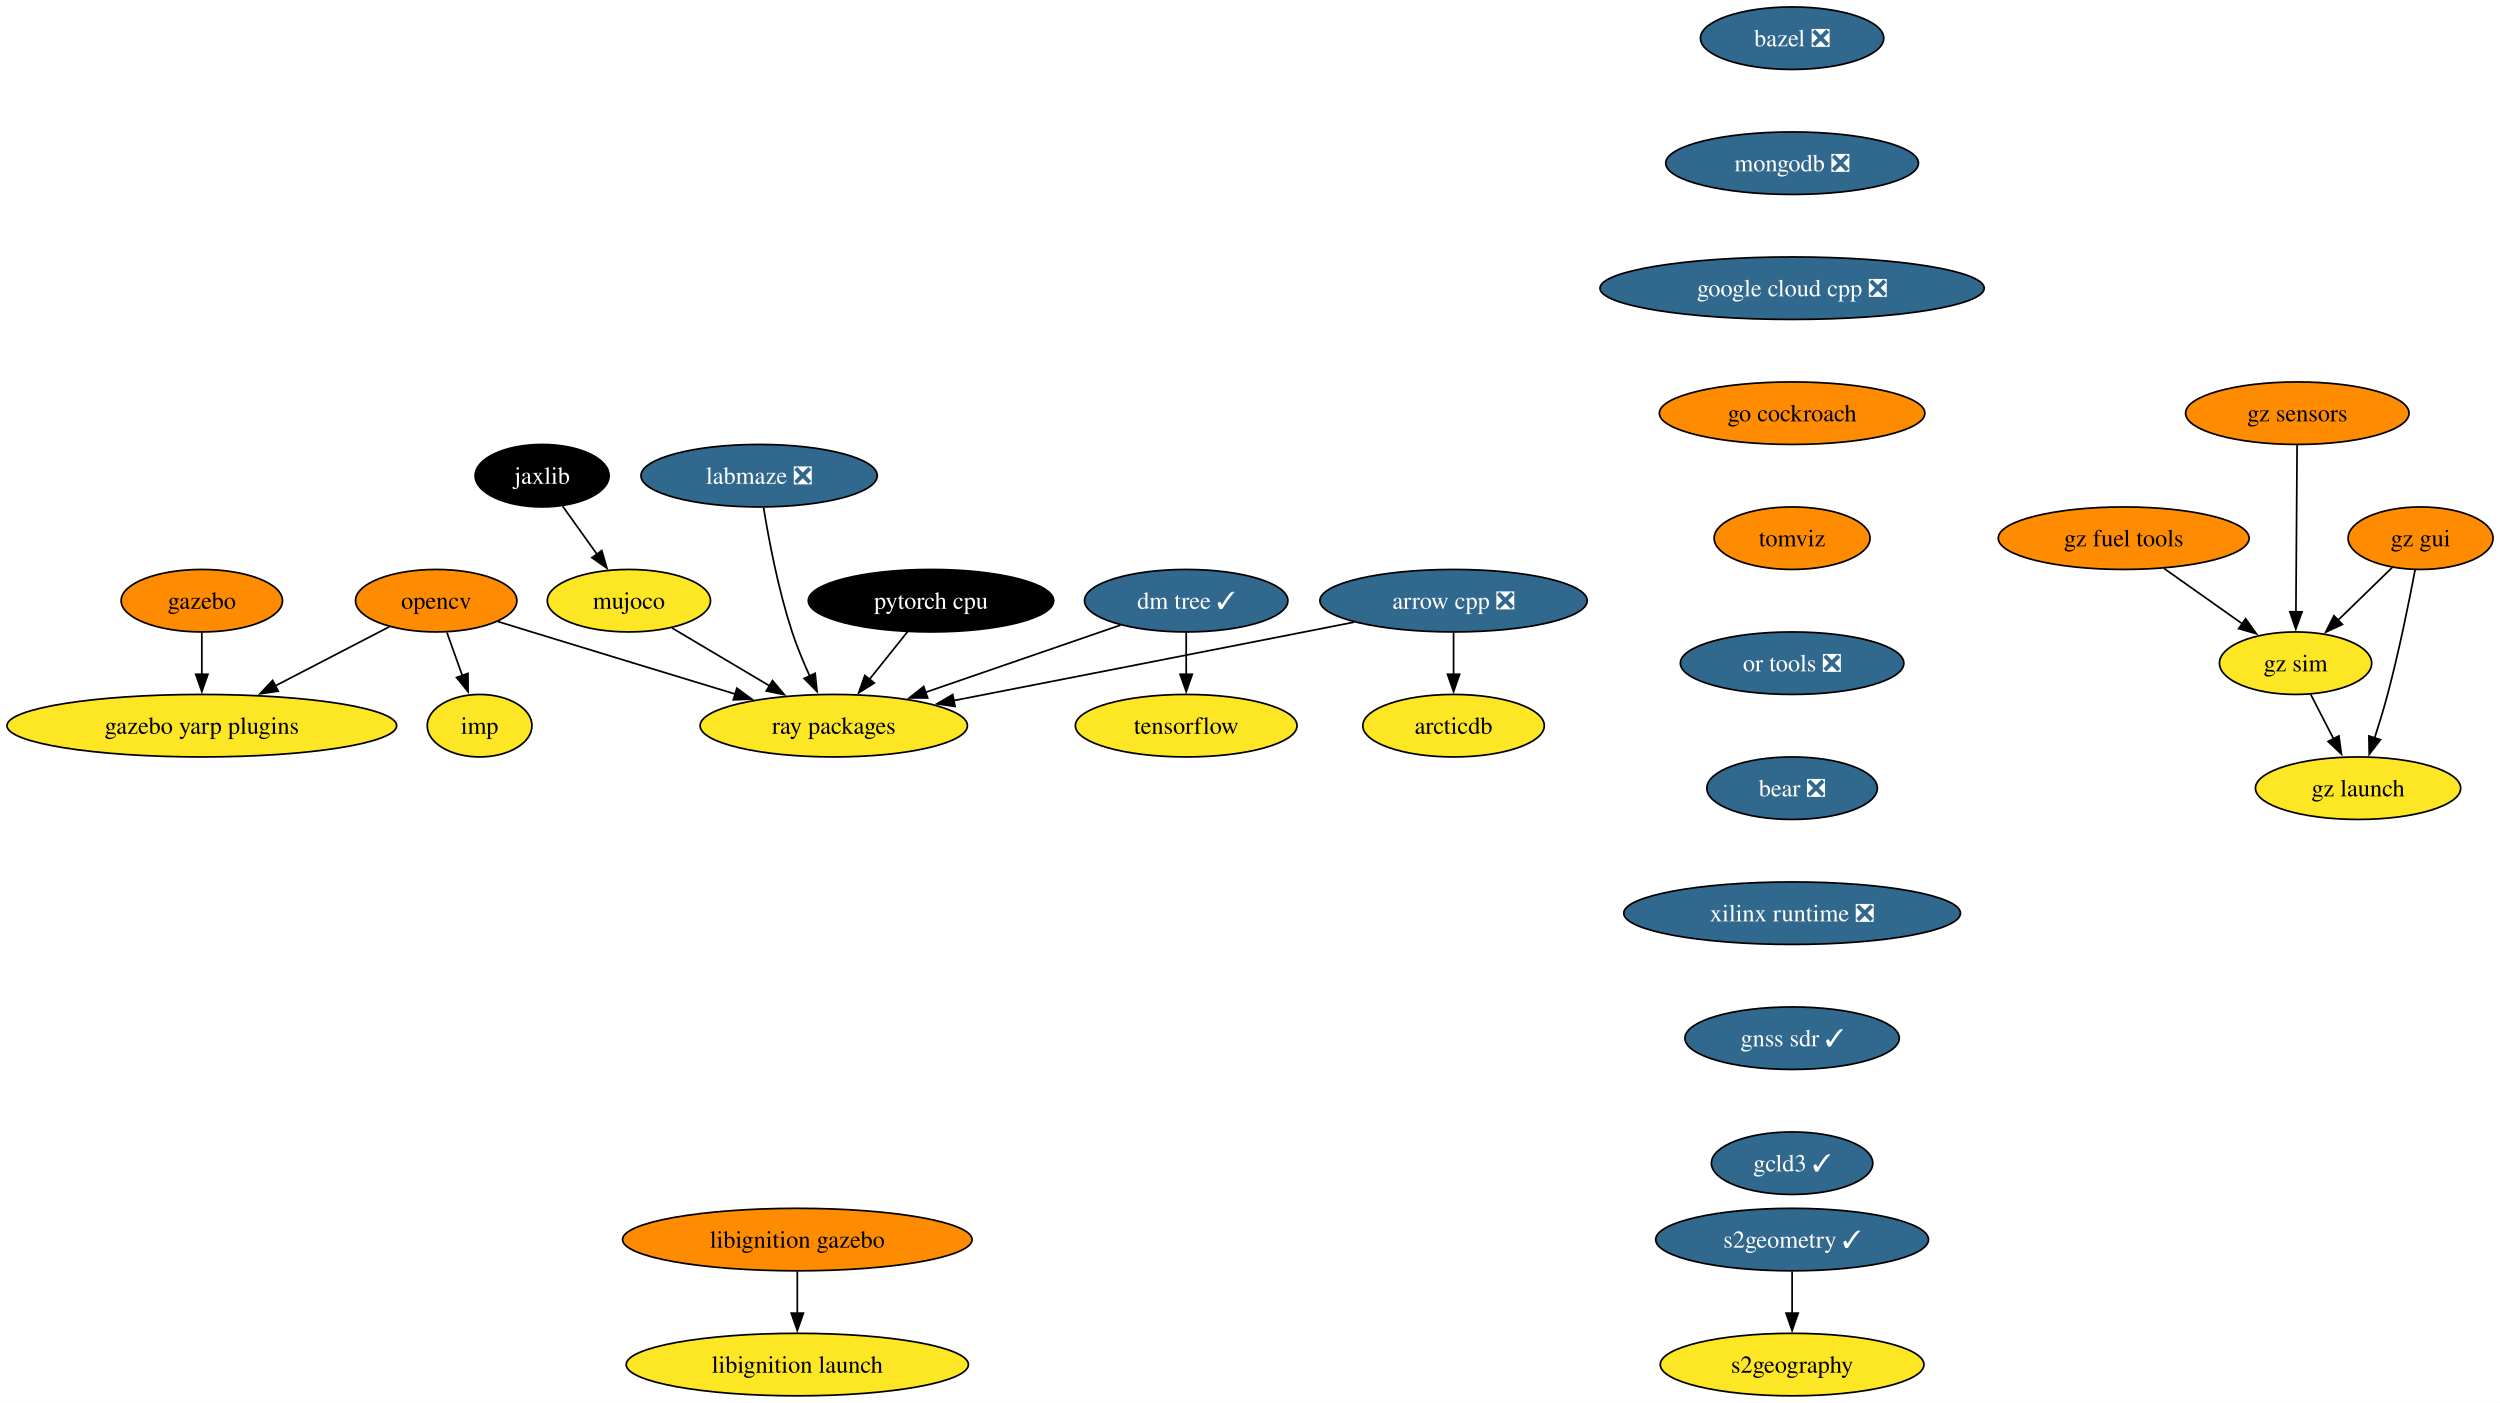
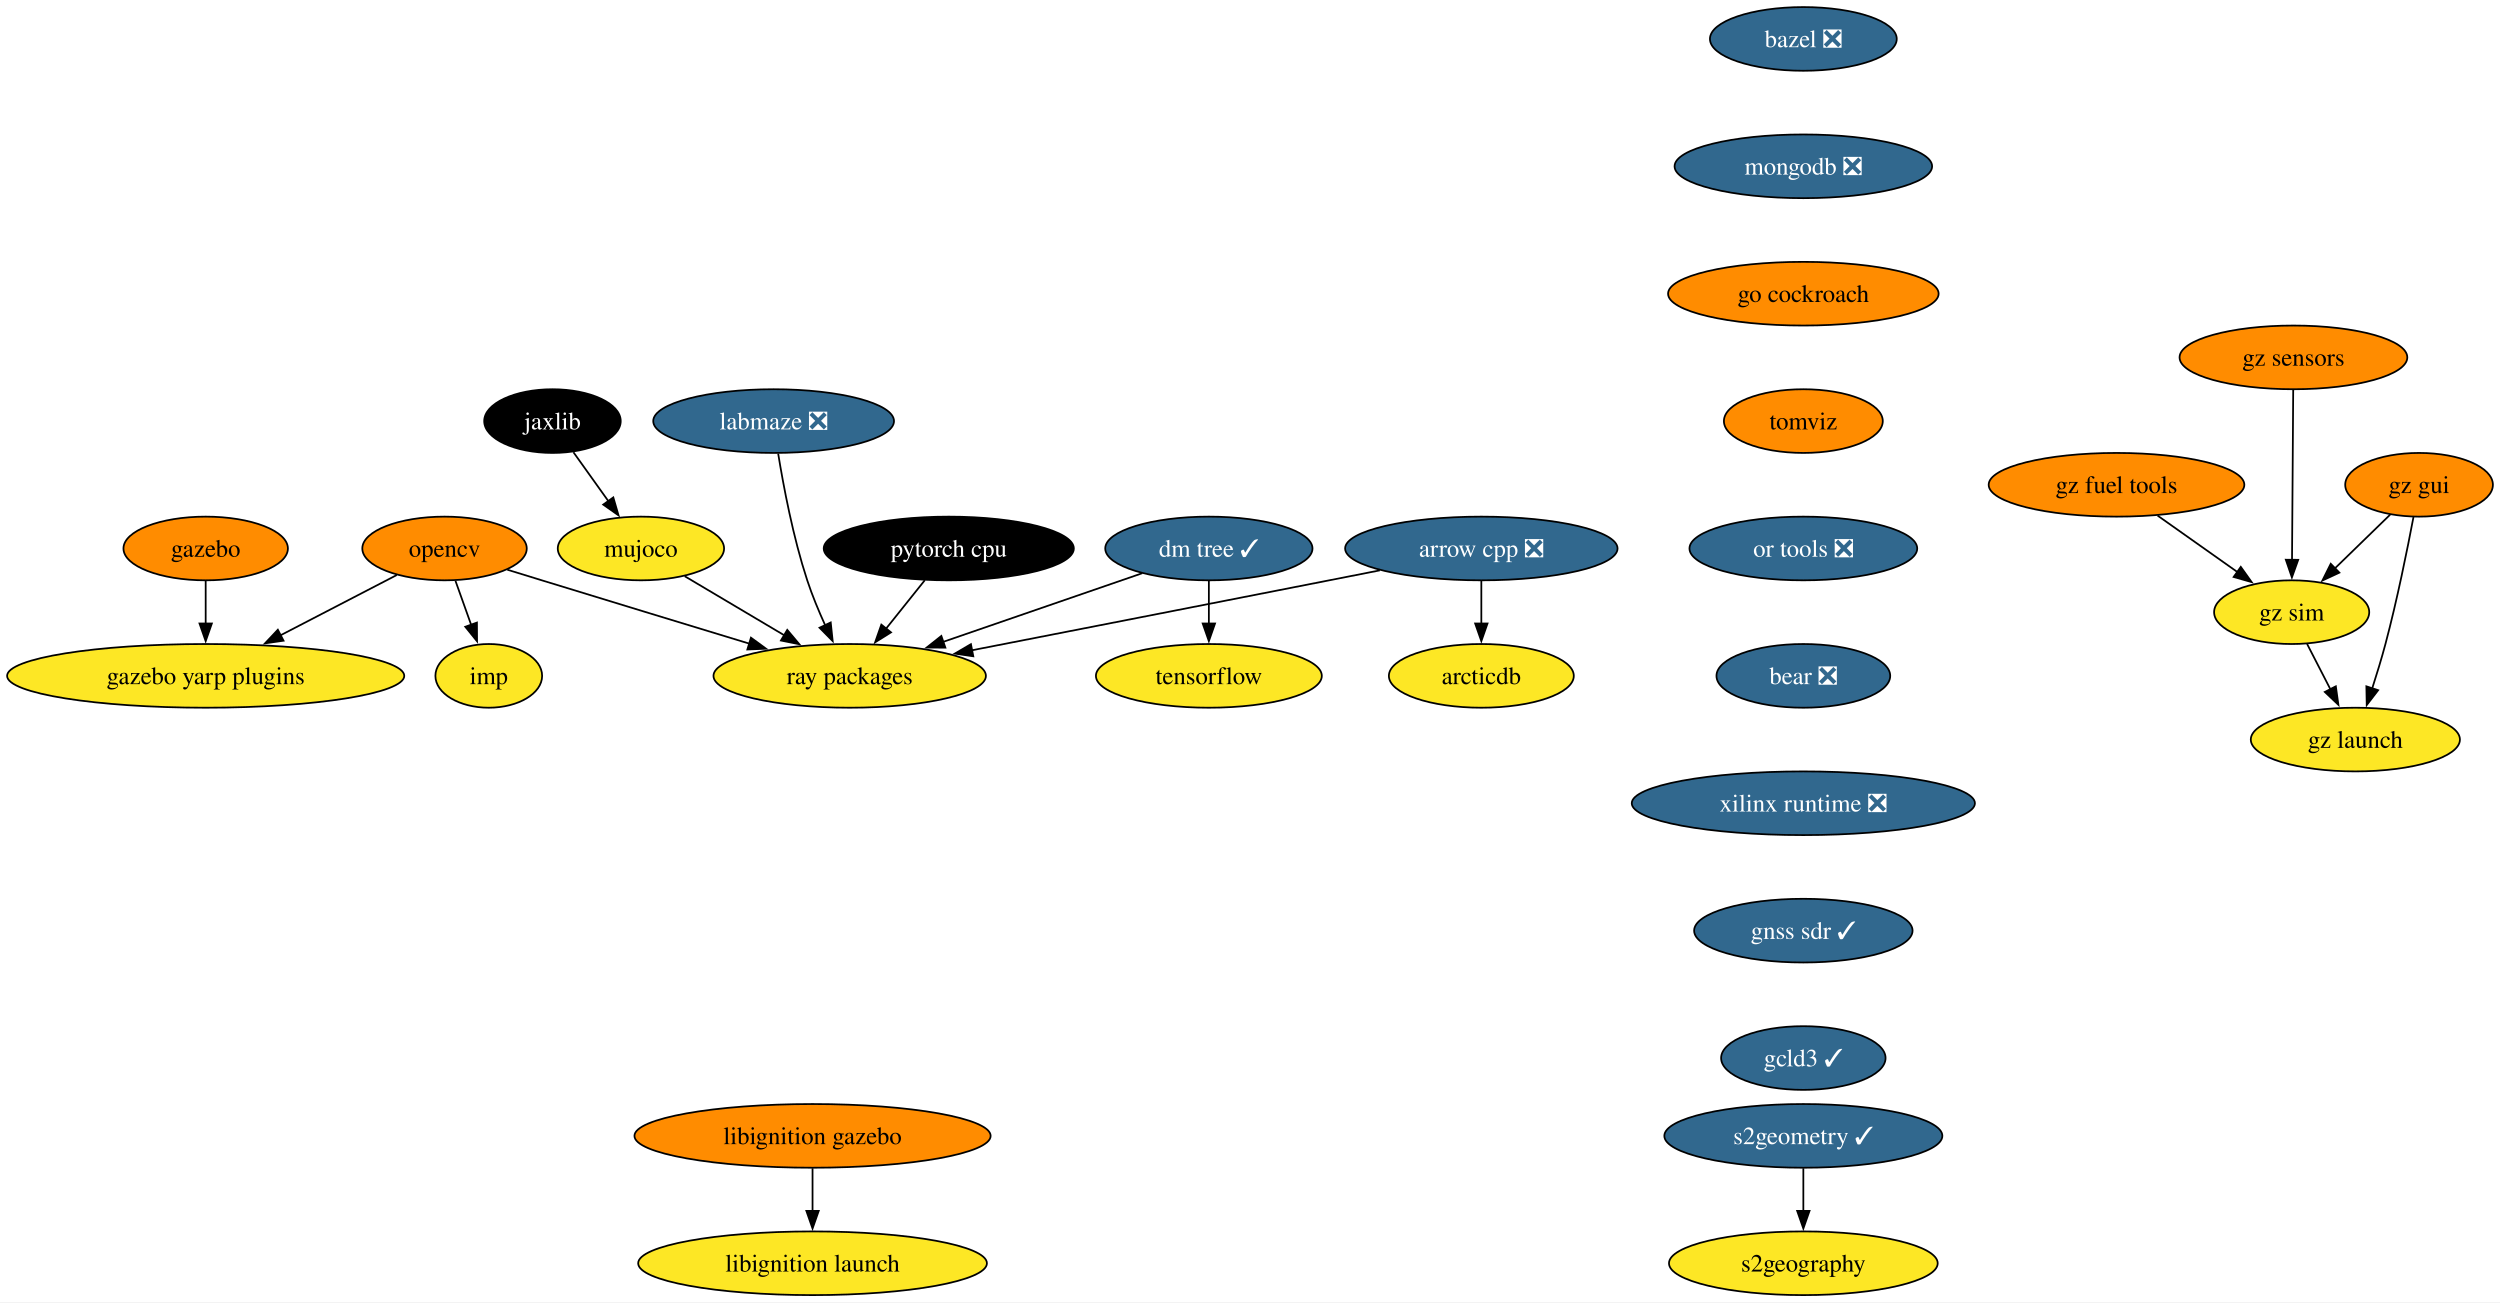
- <svg xmlns="http://www.w3.org/2000/svg" xmlns:xlink="http://www.w3.org/1999/xlink" width="1440pt" height="808pt" viewBox="0.00 0.00 1439.98 808.00">
-   <g id="graph0" class="graph" transform="scale(1 1) rotate(0) translate(4 804)">
-     <polygon fill="white" stroke="none" points="-4,4 -4,-804 1435.98,-804 1435.98,4 -4,4" />
+ <svg xmlns="http://www.w3.org/2000/svg" xmlns:xlink="http://www.w3.org/1999/xlink" width="1413pt" height="736pt" viewBox="0.00 0.00 1412.98 736.00">
+   <g id="graph0" class="graph" transform="scale(1 1) rotate(0) translate(4 732)">
+     <polygon fill="white" stroke="none" points="-4,4 -4,-732 1408.98,-732 1408.98,4 -4,4" />
    <g id="node1" class="node">
      <g id="a_node1">
        <a xlink:href="https://github.com/conda-forge/arrow-cpp-feedstock/pull/1335" xlink:title="arrow cpp ❎">
-           <ellipse fill="#31688e" stroke="black" cx="833.24" cy="-458" rx="76.99" ry="18" />
-           <text text-anchor="middle" x="833.24" y="-453.32" font-family="Times,serif" font-size="14.00" fill="white">arrow cpp ❎</text>
+           <ellipse fill="#31688e" stroke="black" cx="833.24" cy="-422" rx="76.99" ry="18" />
+           <text text-anchor="middle" x="833.24" y="-417.32" font-family="Times,serif" font-size="14.00" fill="white">arrow cpp ❎</text>
        </a>
      </g>
    </g>
    <g id="node2" class="node">
      <g id="a_node2">
        <a xlink:href="https://github.com/conda-forge/ray-packages-feedstock" xlink:title="ray packages">
-           <ellipse fill="#fde725" stroke="black" cx="476.24" cy="-386" rx="76.99" ry="18" />
-           <text text-anchor="middle" x="476.24" y="-381.32" font-family="Times,serif" font-size="14.00">ray packages</text>
+           <ellipse fill="#fde725" stroke="black" cx="476.24" cy="-350" rx="76.99" ry="18" />
+           <text text-anchor="middle" x="476.24" y="-345.32" font-family="Times,serif" font-size="14.00">ray packages</text>
        </a>
      </g>
    </g>
    <g id="edge1" class="edge">
-       <path fill="none" stroke="black" d="M775.88,-445.64C766.31,-443.76 756.5,-441.82 747.24,-440 678.48,-426.48 599.88,-411.12 545.1,-400.43" />
-       <polygon fill="black" stroke="black" points="546.1,-397.06 535.62,-398.58 544.76,-403.93 546.1,-397.06" />
+       <path fill="none" stroke="black" d="M775.88,-409.64C766.31,-407.76 756.5,-405.82 747.24,-404 678.48,-390.48 599.88,-375.12 545.1,-364.43" />
+       <polygon fill="black" stroke="black" points="546.1,-361.06 535.62,-362.58 544.76,-367.93 546.1,-361.06" />
    </g>
    <g id="node3" class="node">
      <g id="a_node3">
        <a xlink:href="https://github.com/conda-forge/arcticdb-feedstock" xlink:title="arcticdb">
-           <ellipse fill="#fde725" stroke="black" cx="833.24" cy="-386" rx="52.26" ry="18" />
-           <text text-anchor="middle" x="833.24" y="-381.32" font-family="Times,serif" font-size="14.00">arcticdb</text>
+           <ellipse fill="#fde725" stroke="black" cx="833.24" cy="-350" rx="52.26" ry="18" />
+           <text text-anchor="middle" x="833.24" y="-345.32" font-family="Times,serif" font-size="14.00">arcticdb</text>
        </a>
      </g>
    </g>
    <g id="edge2" class="edge">
-       <path fill="none" stroke="black" d="M833.24,-439.7C833.24,-432.41 833.24,-423.73 833.24,-415.54" />
-       <polygon fill="black" stroke="black" points="836.74,-415.62 833.24,-405.62 829.74,-415.62 836.74,-415.62" />
+       <path fill="none" stroke="black" d="M833.24,-403.7C833.24,-396.41 833.24,-387.73 833.24,-379.54" />
+       <polygon fill="black" stroke="black" points="836.74,-379.62 833.24,-369.62 829.74,-379.62 836.74,-379.62" />
    </g>
    <g id="node4" class="node">
      <g id="a_node4">
        <a xlink:href="https://github.com/conda-forge/bazel-feedstock/pull/231" xlink:title="bazel ❎">
-           <ellipse fill="#31688e" stroke="black" cx="1028.24" cy="-782" rx="52.79" ry="18" />
-           <text text-anchor="middle" x="1028.24" y="-777.33" font-family="Times,serif" font-size="14.00" fill="white">bazel ❎</text>
+           <ellipse fill="#31688e" stroke="black" cx="1015.24" cy="-710" rx="52.79" ry="18" />
+           <text text-anchor="middle" x="1015.24" y="-705.33" font-family="Times,serif" font-size="14.00" fill="white">bazel ❎</text>
        </a>
      </g>
    </g>
    <g id="node5" class="node">
      <g id="a_node5">
        <a xlink:href="https://github.com/conda-forge/mongodb-feedstock/pull/87" xlink:title="mongodb ❎">
-           <ellipse fill="#31688e" stroke="black" cx="1028.24" cy="-710" rx="72.78" ry="18" />
-           <text text-anchor="middle" x="1028.24" y="-705.33" font-family="Times,serif" font-size="14.00" fill="white">mongodb ❎</text>
+           <ellipse fill="#31688e" stroke="black" cx="1015.24" cy="-638" rx="72.78" ry="18" />
+           <text text-anchor="middle" x="1015.24" y="-633.33" font-family="Times,serif" font-size="14.00" fill="white">mongodb ❎</text>
        </a>
      </g>
    </g>
    <g id="node11" class="node">
      <g id="a_node11">
-         <a xlink:href="https://github.com/conda-forge/google-cloud-cpp-feedstock/pull/174" xlink:title="google cloud cpp ❎">
-           <ellipse fill="#31688e" stroke="black" cx="1028.24" cy="-638" rx="110.66" ry="18" />
-           <text text-anchor="middle" x="1028.24" y="-633.33" font-family="Times,serif" font-size="14.00" fill="white">google cloud cpp ❎</text>
+         <a xlink:href="https://github.com/conda-forge/go-cockroach-feedstock" xlink:title="go cockroach">
+           <ellipse fill="#ff8c00" stroke="black" cx="1015.24" cy="-566" rx="76.46" ry="18" />
+           <text text-anchor="middle" x="1015.24" y="-561.33" font-family="Times,serif" font-size="14.00">go cockroach</text>
        </a>
      </g>
    </g>
    <g id="node6" class="node">
      <g id="a_node6">
        <a xlink:href="https://github.com/conda-forge/opencv-feedstock" xlink:title="opencv">
-           <ellipse fill="#ff8c00" stroke="black" cx="247.24" cy="-458" rx="46.47" ry="18" />
-           <text text-anchor="middle" x="247.24" y="-453.32" font-family="Times,serif" font-size="14.00">opencv</text>
+           <ellipse fill="#ff8c00" stroke="black" cx="247.24" cy="-422" rx="46.47" ry="18" />
+           <text text-anchor="middle" x="247.24" y="-417.32" font-family="Times,serif" font-size="14.00">opencv</text>
        </a>
      </g>
    </g>
    <g id="edge4" class="edge">
-       <path fill="none" stroke="black" d="M282.73,-446C289.22,-444 295.93,-441.93 302.24,-440 341.46,-427.96 385.7,-414.49 419.75,-404.14" />
-       <polygon fill="black" stroke="black" points="420.43,-407.59 428.98,-401.34 418.39,-400.9 420.43,-407.59" />
+       <path fill="none" stroke="black" d="M282.73,-410C289.22,-408 295.93,-405.93 302.24,-404 341.46,-391.96 385.7,-378.49 419.75,-368.14" />
+       <polygon fill="black" stroke="black" points="420.43,-371.59 428.98,-365.34 418.39,-364.9 420.43,-371.59" />
    </g>
    <g id="node7" class="node">
      <g id="a_node7">
        <a xlink:href="https://github.com/conda-forge/imp-feedstock" xlink:title="imp">
-           <ellipse fill="#fde725" stroke="black" cx="272.24" cy="-386" rx="30.16" ry="18" />
-           <text text-anchor="middle" x="272.24" y="-381.32" font-family="Times,serif" font-size="14.00">imp</text>
+           <ellipse fill="#fde725" stroke="black" cx="272.24" cy="-350" rx="30.16" ry="18" />
+           <text text-anchor="middle" x="272.24" y="-345.32" font-family="Times,serif" font-size="14.00">imp</text>
        </a>
      </g>
    </g>
    <g id="edge5" class="edge">
-       <path fill="none" stroke="black" d="M253.42,-439.7C256.11,-432.15 259.34,-423.12 262.35,-414.68" />
-       <polygon fill="black" stroke="black" points="265.55,-416.12 265.62,-405.53 258.96,-413.77 265.55,-416.12" />
+       <path fill="none" stroke="black" d="M253.42,-403.7C256.11,-396.15 259.34,-387.12 262.35,-378.68" />
+       <polygon fill="black" stroke="black" points="265.55,-380.12 265.62,-369.53 258.96,-377.77 265.55,-380.12" />
    </g>
    <g id="node8" class="node">
      <g id="a_node8">
        <a xlink:href="https://github.com/conda-forge/gazebo-yarp-plugins-feedstock" xlink:title="gazebo yarp plugins">
-           <ellipse fill="#fde725" stroke="black" cx="112.24" cy="-386" rx="112.24" ry="18" />
-           <text text-anchor="middle" x="112.24" y="-381.32" font-family="Times,serif" font-size="14.00">gazebo yarp plugins</text>
+           <ellipse fill="#fde725" stroke="black" cx="112.24" cy="-350" rx="112.24" ry="18" />
+           <text text-anchor="middle" x="112.24" y="-345.32" font-family="Times,serif" font-size="14.00">gazebo yarp plugins</text>
        </a>
      </g>
    </g>
    <g id="edge6" class="edge">
-       <path fill="none" stroke="black" d="M220.24,-443C201.46,-433.27 176.05,-420.09 154.59,-408.96" />
-       <polygon fill="black" stroke="black" points="156.25,-405.88 145.76,-404.38 153.03,-412.09 156.25,-405.88" />
+       <path fill="none" stroke="black" d="M220.24,-407C201.46,-397.27 176.05,-384.09 154.59,-372.96" />
+       <polygon fill="black" stroke="black" points="156.25,-369.88 145.76,-368.38 153.03,-376.09 156.25,-369.88" />
    </g>
    <g id="node9" class="node">
      <g id="a_node9">
        <a xlink:href="https://github.com/conda-forge/tensorflow-feedstock" xlink:title="tensorflow">
-           <ellipse fill="#fde725" stroke="black" cx="679.24" cy="-386" rx="63.84" ry="18" />
-           <text text-anchor="middle" x="679.24" y="-381.32" font-family="Times,serif" font-size="14.00">tensorflow</text>
+           <ellipse fill="#fde725" stroke="black" cx="679.24" cy="-350" rx="63.84" ry="18" />
+           <text text-anchor="middle" x="679.24" y="-345.32" font-family="Times,serif" font-size="14.00">tensorflow</text>
        </a>
      </g>
    </g>
    <g id="node10" class="node">
      <g id="a_node10">
        <a xlink:href="https://github.com/conda-forge/pytorch-cpu-feedstock" xlink:title="pytorch cpu">
-           <ellipse fill="#000000" stroke="black" cx="532.24" cy="-458" rx="70.68" ry="18" />
-           <text text-anchor="middle" x="532.24" y="-453.32" font-family="Times,serif" font-size="14.00" fill="white">pytorch cpu</text>
+           <ellipse fill="#000000" stroke="black" cx="532.24" cy="-422" rx="70.68" ry="18" />
+           <text text-anchor="middle" x="532.24" y="-417.32" font-family="Times,serif" font-size="14.00" fill="white">pytorch cpu</text>
        </a>
      </g>
    </g>
    <g id="edge7" class="edge">
-       <path fill="none" stroke="black" d="M518.68,-440.05C512.08,-431.8 504,-421.7 496.67,-412.54" />
-       <polygon fill="black" stroke="black" points="499.59,-410.59 490.61,-404.97 494.13,-414.97 499.59,-410.59" />
+       <path fill="none" stroke="black" d="M518.68,-404.05C512.08,-395.8 504,-385.7 496.67,-376.54" />
+       <polygon fill="black" stroke="black" points="499.59,-374.59 490.61,-368.97 494.13,-378.97 499.59,-374.59" />
    </g>
    <g id="node15" class="node">
      <g id="a_node15">
-         <a xlink:href="https://github.com/conda-forge/go-cockroach-feedstock" xlink:title="go cockroach">
-           <ellipse fill="#ff8c00" stroke="black" cx="1028.24" cy="-566" rx="76.46" ry="18" />
-           <text text-anchor="middle" x="1028.24" y="-561.33" font-family="Times,serif" font-size="14.00">go cockroach</text>
+         <a xlink:href="https://github.com/conda-forge/tomviz-feedstock" xlink:title="tomviz">
+           <ellipse fill="#ff8c00" stroke="black" cx="1015.24" cy="-494" rx="44.9" ry="18" />
+           <text text-anchor="middle" x="1015.24" y="-489.32" font-family="Times,serif" font-size="14.00">tomviz</text>
        </a>
      </g>
    </g>
    <g id="node12" class="node">
      <g id="a_node12">
        <a xlink:href="https://github.com/conda-forge/jaxlib-feedstock" xlink:title="jaxlib">
-           <ellipse fill="#000000" stroke="black" cx="308.24" cy="-530" rx="38.58" ry="18" />
-           <text text-anchor="middle" x="308.24" y="-525.33" font-family="Times,serif" font-size="14.00" fill="white">jaxlib</text>
+           <ellipse fill="#000000" stroke="black" cx="308.24" cy="-494" rx="38.58" ry="18" />
+           <text text-anchor="middle" x="308.24" y="-489.32" font-family="Times,serif" font-size="14.00" fill="white">jaxlib</text>
        </a>
      </g>
    </g>
    <g id="node13" class="node">
      <g id="a_node13">
        <a xlink:href="https://github.com/conda-forge/mujoco-feedstock" xlink:title="mujoco">
-           <ellipse fill="#fde725" stroke="black" cx="358.24" cy="-458" rx="47" ry="18" />
-           <text text-anchor="middle" x="358.24" y="-453.32" font-family="Times,serif" font-size="14.00">mujoco</text>
+           <ellipse fill="#fde725" stroke="black" cx="358.24" cy="-422" rx="47" ry="18" />
+           <text text-anchor="middle" x="358.24" y="-417.32" font-family="Times,serif" font-size="14.00">mujoco</text>
        </a>
      </g>
    </g>
    <g id="edge9" class="edge">
-       <path fill="none" stroke="black" d="M320.09,-512.41C326,-504.13 333.29,-493.92 339.91,-484.66" />
-       <polygon fill="black" stroke="black" points="342.63,-486.87 345.59,-476.7 336.93,-482.8 342.63,-486.87" />
+       <path fill="none" stroke="black" d="M320.09,-476.41C326,-468.13 333.29,-457.92 339.91,-448.66" />
+       <polygon fill="black" stroke="black" points="342.63,-450.87 345.59,-440.7 336.93,-446.8 342.63,-450.87" />
    </g>
    <g id="edge10" class="edge">
-       <path fill="none" stroke="black" d="M382.97,-442.33C399.28,-432.65 420.93,-419.81 439.27,-408.93" />
-       <polygon fill="black" stroke="black" points="440.95,-412 447.76,-403.89 437.37,-405.98 440.95,-412" />
+       <path fill="none" stroke="black" d="M382.97,-406.33C399.28,-396.65 420.93,-383.81 439.27,-372.93" />
+       <polygon fill="black" stroke="black" points="440.95,-376 447.76,-367.89 437.37,-369.98 440.95,-376" />
    </g>
    <g id="node14" class="node">
      <g id="a_node14">
        <a xlink:href="https://github.com/conda-forge/gazebo-feedstock" xlink:title="gazebo">
-           <ellipse fill="#ff8c00" stroke="black" cx="112.24" cy="-458" rx="46.47" ry="18" />
-           <text text-anchor="middle" x="112.24" y="-453.32" font-family="Times,serif" font-size="14.00">gazebo</text>
+           <ellipse fill="#ff8c00" stroke="black" cx="112.24" cy="-422" rx="46.47" ry="18" />
+           <text text-anchor="middle" x="112.24" y="-417.32" font-family="Times,serif" font-size="14.00">gazebo</text>
        </a>
      </g>
    </g>
    <g id="edge11" class="edge">
-       <path fill="none" stroke="black" d="M112.24,-439.7C112.24,-432.41 112.24,-423.73 112.24,-415.54" />
-       <polygon fill="black" stroke="black" points="115.74,-415.62 112.24,-405.62 108.74,-415.62 115.74,-415.62" />
+       <path fill="none" stroke="black" d="M112.24,-403.7C112.24,-396.41 112.24,-387.73 112.24,-379.54" />
+       <polygon fill="black" stroke="black" points="115.74,-379.62 112.24,-369.62 108.74,-379.62 115.74,-379.62" />
+     </g>
+     <g id="node19" class="node">
+       <g id="a_node19">
+         <a xlink:href="https://github.com/conda-forge/or-tools-feedstock/pull/56" xlink:title="or tools ❎">
+           <ellipse fill="#31688e" stroke="black" cx="1015.24" cy="-422" rx="64.36" ry="18" />
+           <text text-anchor="middle" x="1015.24" y="-417.32" font-family="Times,serif" font-size="14.00" fill="white">or tools ❎</text>
+         </a>
+       </g>
    </g>
    <g id="node16" class="node">
      <g id="a_node16">
-         <a xlink:href="https://github.com/conda-forge/tomviz-feedstock" xlink:title="tomviz">
-           <ellipse fill="#ff8c00" stroke="black" cx="1028.24" cy="-494" rx="44.9" ry="18" />
-           <text text-anchor="middle" x="1028.24" y="-489.32" font-family="Times,serif" font-size="14.00">tomviz</text>
+         <a xlink:href="https://github.com/conda-forge/s2geometry-feedstock/pull/18" xlink:title="s2geometry ✓">
+           <ellipse fill="#31688e" stroke="black" cx="1015.24" cy="-90" rx="78.57" ry="18" />
+           <text text-anchor="middle" x="1015.24" y="-85.33" font-family="Times,serif" font-size="14.00" fill="white">s2geometry ✓</text>
+         </a>
+       </g>
+     </g>
+     <g id="node17" class="node">
+       <g id="a_node17">
+         <a xlink:href="https://github.com/conda-forge/s2geography-feedstock" xlink:title="s2geography">
+           <ellipse fill="#fde725" stroke="black" cx="1015.24" cy="-18" rx="75.94" ry="18" />
+           <text text-anchor="middle" x="1015.24" y="-13.32" font-family="Times,serif" font-size="14.00">s2geography</text>
+         </a>
+       </g>
+     </g>
+     <g id="edge13" class="edge">
+       <path fill="none" stroke="black" d="M1015.24,-71.7C1015.24,-64.41 1015.24,-55.73 1015.24,-47.54" />
+       <polygon fill="black" stroke="black" points="1018.74,-47.62 1015.24,-37.62 1011.74,-47.62 1018.74,-47.62" />
+     </g>
+     <g id="node18" class="node">
+       <g id="a_node18">
+         <a xlink:href="https://github.com/conda-forge/dm-tree-feedstock/pull/39" xlink:title="dm tree ✓">
+           <ellipse fill="#31688e" stroke="black" cx="679.24" cy="-422" rx="58.57" ry="18" />
+           <text text-anchor="middle" x="679.24" y="-417.32" font-family="Times,serif" font-size="14.00" fill="white">dm tree ✓</text>
+         </a>
+       </g>
+     </g>
+     <g id="edge14" class="edge">
+       <path fill="none" stroke="black" d="M641.53,-408C609.84,-397.07 564.19,-381.33 528.89,-369.16" />
+       <polygon fill="black" stroke="black" points="530.32,-365.95 519.73,-366 528.04,-372.57 530.32,-365.95" />
+     </g>
+     <g id="edge15" class="edge">
+       <path fill="none" stroke="black" d="M679.24,-403.7C679.24,-396.41 679.24,-387.73 679.24,-379.54" />
+       <polygon fill="black" stroke="black" points="682.74,-379.62 679.24,-369.62 675.74,-379.62 682.74,-379.62" />
+     </g>
+     <g id="node22" class="node">
+       <g id="a_node22">
+         <a xlink:href="https://github.com/conda-forge/bear-feedstock/pull/45" xlink:title="bear ❎">
+           <ellipse fill="#31688e" stroke="black" cx="1015.24" cy="-350" rx="49.1" ry="18" />
+           <text text-anchor="middle" x="1015.24" y="-345.32" font-family="Times,serif" font-size="14.00" fill="white">bear ❎</text>
        </a>
      </g>
    </g>
    <g id="node20" class="node">
      <g id="a_node20">
-         <a xlink:href="https://github.com/conda-forge/or-tools-feedstock/pull/56" xlink:title="or tools ❎">
-           <ellipse fill="#31688e" stroke="black" cx="1028.24" cy="-422" rx="64.36" ry="18" />
-           <text text-anchor="middle" x="1028.24" y="-417.32" font-family="Times,serif" font-size="14.00" fill="white">or tools ❎</text>
-         </a>
-       </g>
-     </g>
-     <g id="node17" class="node">
-       <g id="a_node17">
-         <a xlink:href="https://github.com/conda-forge/s2geometry-feedstock/pull/18" xlink:title="s2geometry ✓">
-           <ellipse fill="#31688e" stroke="black" cx="1028.24" cy="-90" rx="78.57" ry="18" />
-           <text text-anchor="middle" x="1028.24" y="-85.33" font-family="Times,serif" font-size="14.00" fill="white">s2geometry ✓</text>
-         </a>
-       </g>
-     </g>
-     <g id="node18" class="node">
-       <g id="a_node18">
-         <a xlink:href="https://github.com/conda-forge/s2geography-feedstock" xlink:title="s2geography">
-           <ellipse fill="#fde725" stroke="black" cx="1028.24" cy="-18" rx="75.94" ry="18" />
-           <text text-anchor="middle" x="1028.24" y="-13.32" font-family="Times,serif" font-size="14.00">s2geography</text>
-         </a>
-       </g>
-     </g>
-     <g id="edge14" class="edge">
-       <path fill="none" stroke="black" d="M1028.24,-71.7C1028.24,-64.41 1028.24,-55.73 1028.24,-47.54" />
-       <polygon fill="black" stroke="black" points="1031.74,-47.62 1028.24,-37.62 1024.74,-47.62 1031.74,-47.62" />
-     </g>
-     <g id="node19" class="node">
-       <g id="a_node19">
-         <a xlink:href="https://github.com/conda-forge/dm-tree-feedstock/pull/39" xlink:title="dm tree ✓">
-           <ellipse fill="#31688e" stroke="black" cx="679.24" cy="-458" rx="58.57" ry="18" />
-           <text text-anchor="middle" x="679.24" y="-453.32" font-family="Times,serif" font-size="14.00" fill="white">dm tree ✓</text>
-         </a>
-       </g>
-     </g>
-     <g id="edge15" class="edge">
-       <path fill="none" stroke="black" d="M641.53,-444C609.84,-433.07 564.19,-417.33 528.89,-405.16" />
-       <polygon fill="black" stroke="black" points="530.32,-401.95 519.73,-402 528.04,-408.57 530.32,-401.95" />
-     </g>
-     <g id="edge16" class="edge">
-       <path fill="none" stroke="black" d="M679.24,-439.7C679.24,-432.41 679.24,-423.73 679.24,-415.54" />
-       <polygon fill="black" stroke="black" points="682.74,-415.62 679.24,-405.62 675.74,-415.62 682.74,-415.62" />
-     </g>
-     <g id="node23" class="node">
-       <g id="a_node23">
-         <a xlink:href="https://github.com/conda-forge/bear-feedstock/pull/45" xlink:title="bear ❎">
-           <ellipse fill="#31688e" stroke="black" cx="1028.24" cy="-350" rx="49.1" ry="18" />
-           <text text-anchor="middle" x="1028.24" y="-345.32" font-family="Times,serif" font-size="14.00" fill="white">bear ❎</text>
-         </a>
-       </g>
-     </g>
-     <g id="node21" class="node">
-       <g id="a_node21">
        <a xlink:href="https://github.com/conda-forge/libignition-gazebo-feedstock" xlink:title="libignition gazebo">
          <ellipse fill="#ff8c00" stroke="black" cx="455.24" cy="-90" rx="100.66" ry="18" />
          <text text-anchor="middle" x="455.24" y="-85.33" font-family="Times,serif" font-size="14.00">libignition gazebo</text>
        </a>
      </g>
    </g>
-     <g id="node22" class="node">
-       <g id="a_node22">
+     <g id="node21" class="node">
+       <g id="a_node21">
        <a xlink:href="https://github.com/conda-forge/libignition-launch-feedstock" xlink:title="libignition launch">
          <ellipse fill="#fde725" stroke="black" cx="455.24" cy="-18" rx="98.56" ry="18" />
          <text text-anchor="middle" x="455.24" y="-13.32" font-family="Times,serif" font-size="14.00">libignition launch</text>
        </a>
      </g>
    </g>
-     <g id="edge18" class="edge">
+     <g id="edge17" class="edge">
      <path fill="none" stroke="black" d="M455.24,-71.7C455.24,-64.41 455.24,-55.73 455.24,-47.54" />
      <polygon fill="black" stroke="black" points="458.74,-47.62 455.24,-37.62 451.74,-47.62 458.74,-47.62" />
    </g>
+     <g id="node23" class="node">
+       <g id="a_node23">
+         <a xlink:href="https://github.com/conda-forge/xilinx-runtime-feedstock/pull/32" xlink:title="xilinx runtime ❎">
+           <ellipse fill="#31688e" stroke="black" cx="1015.24" cy="-278" rx="96.98" ry="18" />
+           <text text-anchor="middle" x="1015.24" y="-273.32" font-family="Times,serif" font-size="14.00" fill="white">xilinx runtime ❎</text>
+         </a>
+       </g>
+     </g>
    <g id="node24" class="node">
      <g id="a_node24">
-         <a xlink:href="https://github.com/conda-forge/xilinx-runtime-feedstock/pull/32" xlink:title="xilinx runtime ❎">
-           <ellipse fill="#31688e" stroke="black" cx="1028.24" cy="-278" rx="96.98" ry="18" />
-           <text text-anchor="middle" x="1028.24" y="-273.32" font-family="Times,serif" font-size="14.00" fill="white">xilinx runtime ❎</text>
+         <a xlink:href="https://github.com/conda-forge/gnss-sdr-feedstock/pull/20" xlink:title="gnss sdr ✓">
+           <ellipse fill="#31688e" stroke="black" cx="1015.24" cy="-206" rx="61.73" ry="18" />
+           <text text-anchor="middle" x="1015.24" y="-201.33" font-family="Times,serif" font-size="14.00" fill="white">gnss sdr ✓</text>
+         </a>
+       </g>
+     </g>
+     <g id="node31" class="node">
+       <g id="a_node31">
+         <a xlink:href="https://github.com/conda-forge/gcld3-feedstock/pull/7" xlink:title="gcld3 ✓">
+           <ellipse fill="#31688e" stroke="black" cx="1015.24" cy="-134" rx="46.47" ry="18" />
+           <text text-anchor="middle" x="1015.24" y="-129.32" font-family="Times,serif" font-size="14.00" fill="white">gcld3 ✓</text>
        </a>
      </g>
    </g>
    <g id="node25" class="node">
      <g id="a_node25">
-         <a xlink:href="https://github.com/conda-forge/gnss-sdr-feedstock/pull/20" xlink:title="gnss sdr ✓">
-           <ellipse fill="#31688e" stroke="black" cx="1028.24" cy="-206" rx="61.73" ry="18" />
-           <text text-anchor="middle" x="1028.24" y="-201.33" font-family="Times,serif" font-size="14.00" fill="white">gnss sdr ✓</text>
-         </a>
-       </g>
-     </g>
-     <g id="node32" class="node">
-       <g id="a_node32">
-         <a xlink:href="https://github.com/conda-forge/gcld3-feedstock/pull/7" xlink:title="gcld3 ✓">
-           <ellipse fill="#31688e" stroke="black" cx="1028.24" cy="-134" rx="46.47" ry="18" />
-           <text text-anchor="middle" x="1028.24" y="-129.32" font-family="Times,serif" font-size="14.00" fill="white">gcld3 ✓</text>
+         <a xlink:href="https://github.com/conda-forge/gz-fuel-tools-feedstock" xlink:title="gz fuel tools">
+           <ellipse fill="#ff8c00" stroke="black" cx="1192.24" cy="-458" rx="72.25" ry="18" />
+           <text text-anchor="middle" x="1192.24" y="-453.32" font-family="Times,serif" font-size="14.00">gz fuel tools</text>
        </a>
      </g>
    </g>
    <g id="node26" class="node">
      <g id="a_node26">
-         <a xlink:href="https://github.com/conda-forge/gz-fuel-tools-feedstock" xlink:title="gz fuel tools">
-           <ellipse fill="#ff8c00" stroke="black" cx="1219.24" cy="-494" rx="72.25" ry="18" />
-           <text text-anchor="middle" x="1219.24" y="-489.32" font-family="Times,serif" font-size="14.00">gz fuel tools</text>
-         </a>
-       </g>
+         <a xlink:href="https://github.com/conda-forge/gz-sim-feedstock" xlink:title="gz sim">
+           <ellipse fill="#fde725" stroke="black" cx="1291.24" cy="-386" rx="43.84" ry="18" />
+           <text text-anchor="middle" x="1291.24" y="-381.32" font-family="Times,serif" font-size="14.00">gz sim</text>
+         </a>
+       </g>
+     </g>
+     <g id="edge21" class="edge">
+       <path fill="none" stroke="black" d="M1215.45,-440.59C1228.95,-431.04 1246.13,-418.9 1260.72,-408.58" />
+       <polygon fill="black" stroke="black" points="1262.48,-411.62 1268.63,-402.99 1258.44,-405.9 1262.48,-411.62" />
    </g>
    <g id="node27" class="node">
      <g id="a_node27">
-         <a xlink:href="https://github.com/conda-forge/gz-sim-feedstock" xlink:title="gz sim">
-           <ellipse fill="#fde725" stroke="black" cx="1318.24" cy="-422" rx="43.84" ry="18" />
-           <text text-anchor="middle" x="1318.24" y="-417.32" font-family="Times,serif" font-size="14.00">gz sim</text>
+         <a xlink:href="https://github.com/conda-forge/gz-launch-feedstock" xlink:title="gz launch">
+           <ellipse fill="#fde725" stroke="black" cx="1327.24" cy="-314" rx="59.1" ry="18" />
+           <text text-anchor="middle" x="1327.24" y="-309.32" font-family="Times,serif" font-size="14.00">gz launch</text>
        </a>
      </g>
    </g>
    <g id="edge22" class="edge">
-       <path fill="none" stroke="black" d="M1242.45,-476.59C1255.95,-467.04 1273.13,-454.9 1287.72,-444.58" />
-       <polygon fill="black" stroke="black" points="1289.48,-447.62 1295.63,-438.99 1285.44,-441.9 1289.48,-447.62" />
+       <path fill="none" stroke="black" d="M1299.95,-368.05C1303.92,-360.35 1308.71,-351.03 1313.16,-342.36" />
+       <polygon fill="black" stroke="black" points="1316.2,-344.11 1317.66,-333.62 1309.97,-340.91 1316.2,-344.11" />
    </g>
    <g id="node28" class="node">
      <g id="a_node28">
-         <a xlink:href="https://github.com/conda-forge/gz-launch-feedstock" xlink:title="gz launch">
-           <ellipse fill="#fde725" stroke="black" cx="1354.24" cy="-350" rx="59.1" ry="18" />
-           <text text-anchor="middle" x="1354.24" y="-345.32" font-family="Times,serif" font-size="14.00">gz launch</text>
+         <a xlink:href="https://github.com/conda-forge/gz-gui-feedstock" xlink:title="gz gui">
+           <ellipse fill="#ff8c00" stroke="black" cx="1363.24" cy="-458" rx="41.74" ry="18" />
+           <text text-anchor="middle" x="1363.24" y="-453.32" font-family="Times,serif" font-size="14.00">gz gui</text>
        </a>
      </g>
    </g>
    <g id="edge23" class="edge">
-       <path fill="none" stroke="black" d="M1326.95,-404.05C1330.92,-396.35 1335.71,-387.03 1340.16,-378.36" />
-       <polygon fill="black" stroke="black" points="1343.2,-380.11 1344.66,-369.62 1336.97,-376.91 1343.2,-380.11" />
+       <path fill="none" stroke="black" d="M1346.9,-441.12C1337.69,-432.17 1326.01,-420.81 1315.73,-410.81" />
+       <polygon fill="black" stroke="black" points="1318.21,-408.34 1308.6,-403.88 1313.33,-413.36 1318.21,-408.34" />
+     </g>
+     <g id="edge24" class="edge">
+       <path fill="none" stroke="black" d="M1360.1,-439.82C1356.68,-421.8 1350.83,-392.73 1344.24,-368 1342.04,-359.75 1339.33,-350.88 1336.73,-342.8" />
+       <polygon fill="black" stroke="black" points="1340.12,-341.9 1333.66,-333.49 1333.47,-344.09 1340.12,-341.9" />
    </g>
    <g id="node29" class="node">
      <g id="a_node29">
-         <a xlink:href="https://github.com/conda-forge/gz-gui-feedstock" xlink:title="gz gui">
-           <ellipse fill="#ff8c00" stroke="black" cx="1390.24" cy="-494" rx="41.74" ry="18" />
-           <text text-anchor="middle" x="1390.24" y="-489.32" font-family="Times,serif" font-size="14.00">gz gui</text>
-         </a>
-       </g>
-     </g>
-     <g id="edge24" class="edge">
-       <path fill="none" stroke="black" d="M1373.9,-477.12C1364.69,-468.17 1353.01,-456.81 1342.73,-446.81" />
-       <polygon fill="black" stroke="black" points="1345.21,-444.34 1335.6,-439.88 1340.33,-449.36 1345.21,-444.34" />
+         <a xlink:href="https://github.com/conda-forge/gz-sensors-feedstock" xlink:title="gz sensors">
+           <ellipse fill="#ff8c00" stroke="black" cx="1292.24" cy="-530" rx="64.36" ry="18" />
+           <text text-anchor="middle" x="1292.24" y="-525.33" font-family="Times,serif" font-size="14.00">gz sensors</text>
+         </a>
+       </g>
    </g>
    <g id="edge25" class="edge">
-       <path fill="none" stroke="black" d="M1387.1,-475.82C1383.68,-457.8 1377.83,-428.73 1371.24,-404 1369.04,-395.75 1366.33,-386.88 1363.73,-378.8" />
-       <polygon fill="black" stroke="black" points="1367.12,-377.9 1360.66,-369.49 1360.47,-380.09 1367.12,-377.9" />
+       <path fill="none" stroke="black" d="M1292.11,-511.59C1291.95,-487.61 1291.64,-444.14 1291.44,-415.42" />
+       <polygon fill="black" stroke="black" points="1294.94,-415.6 1291.37,-405.62 1287.94,-415.65 1294.94,-415.6" />
    </g>
    <g id="node30" class="node">
      <g id="a_node30">
-         <a xlink:href="https://github.com/conda-forge/gz-sensors-feedstock" xlink:title="gz sensors">
-           <ellipse fill="#ff8c00" stroke="black" cx="1319.24" cy="-566" rx="64.36" ry="18" />
-           <text text-anchor="middle" x="1319.24" y="-561.33" font-family="Times,serif" font-size="14.00">gz sensors</text>
+         <a xlink:href="https://github.com/conda-forge/labmaze-feedstock/pull/11" xlink:title="labmaze ❎">
+           <ellipse fill="#31688e" stroke="black" cx="433.24" cy="-494" rx="68.04" ry="18" />
+           <text text-anchor="middle" x="433.24" y="-489.32" font-family="Times,serif" font-size="14.00" fill="white">labmaze ❎</text>
        </a>
      </g>
    </g>
    <g id="edge26" class="edge">
-       <path fill="none" stroke="black" d="M1319.11,-547.59C1318.95,-523.61 1318.64,-480.14 1318.44,-451.42" />
-       <polygon fill="black" stroke="black" points="1321.94,-451.6 1318.37,-441.62 1314.94,-451.65 1321.94,-451.6" />
-     </g>
-     <g id="node31" class="node">
-       <g id="a_node31">
-         <a xlink:href="https://github.com/conda-forge/labmaze-feedstock/pull/11" xlink:title="labmaze ❎">
-           <ellipse fill="#31688e" stroke="black" cx="433.24" cy="-530" rx="68.04" ry="18" />
-           <text text-anchor="middle" x="433.24" y="-525.33" font-family="Times,serif" font-size="14.00" fill="white">labmaze ❎</text>
-         </a>
-       </g>
-     </g>
-     <g id="edge27" class="edge">
-       <path fill="none" stroke="black" d="M435.81,-511.65C438.76,-493.5 444.24,-464.31 452.24,-440 455.01,-431.56 458.72,-422.65 462.38,-414.61" />
-       <polygon fill="black" stroke="black" points="465.51,-416.19 466.62,-405.66 459.18,-413.2 465.51,-416.19" />
+       <path fill="none" stroke="black" d="M435.81,-475.65C438.76,-457.5 444.24,-428.31 452.24,-404 455.01,-395.56 458.72,-386.65 462.38,-378.61" />
+       <polygon fill="black" stroke="black" points="465.51,-380.19 466.62,-369.66 459.18,-377.2 465.51,-380.19" />
    </g>
  </g>
</svg>
